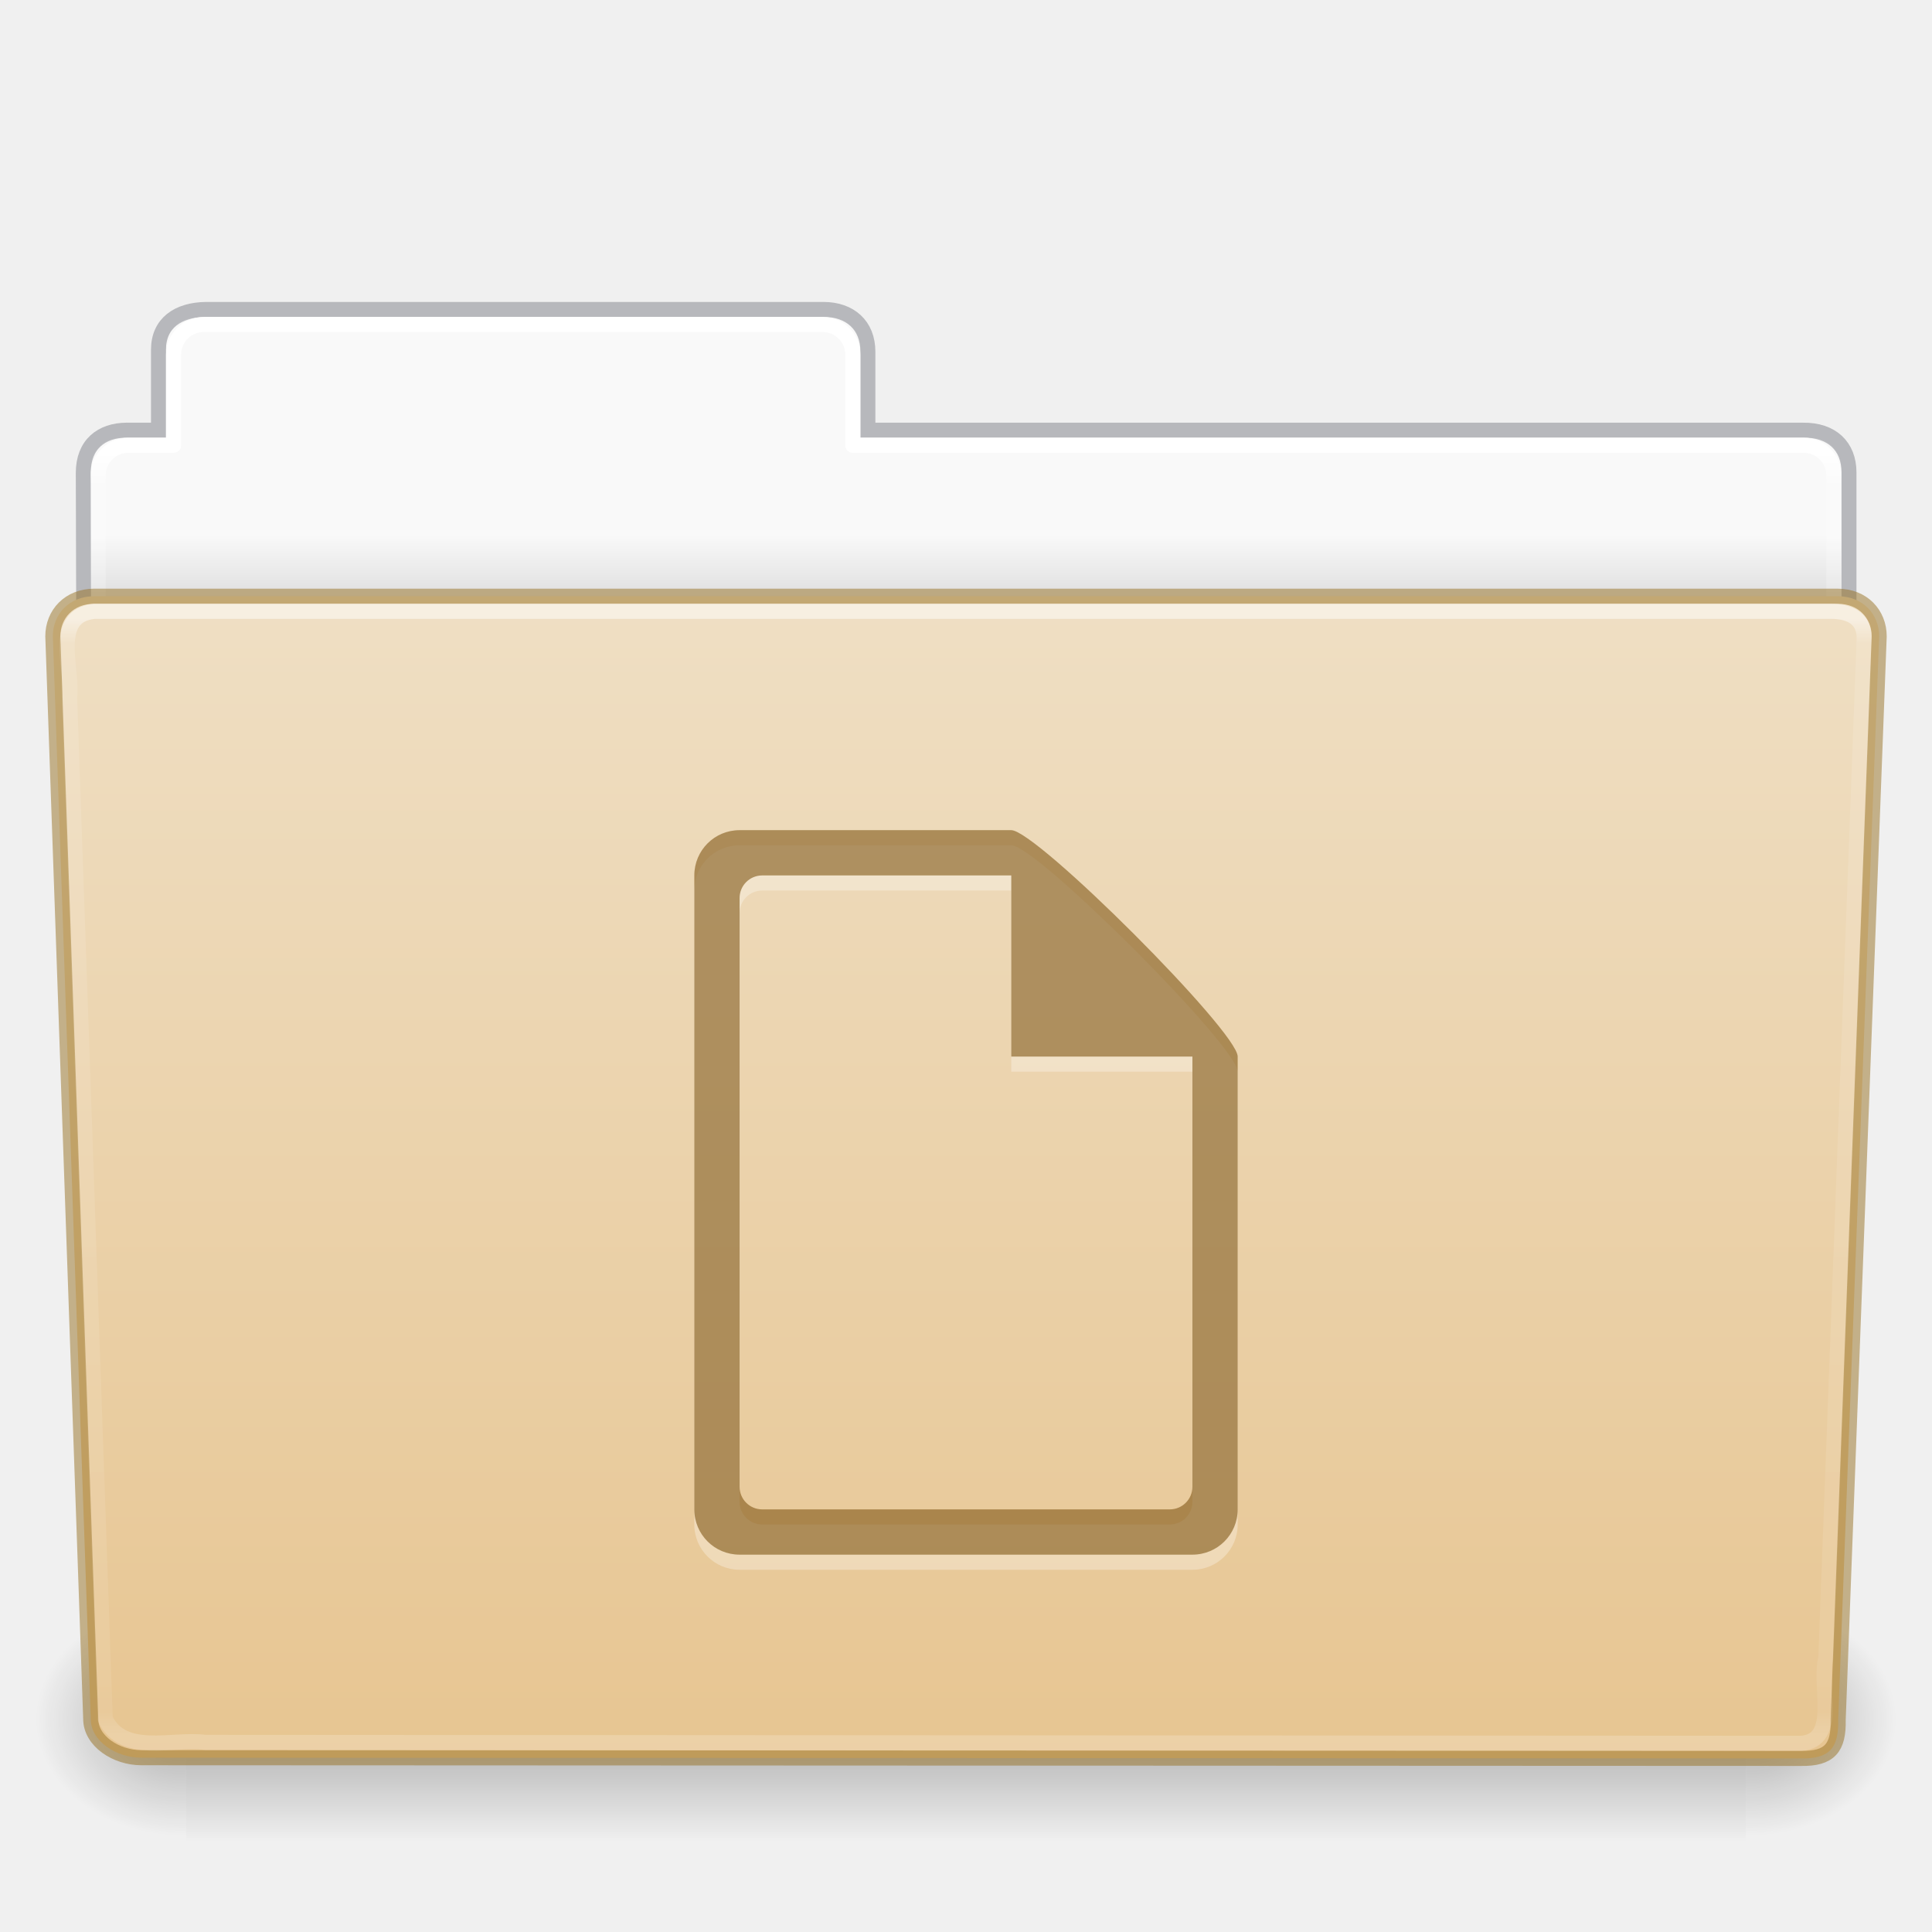
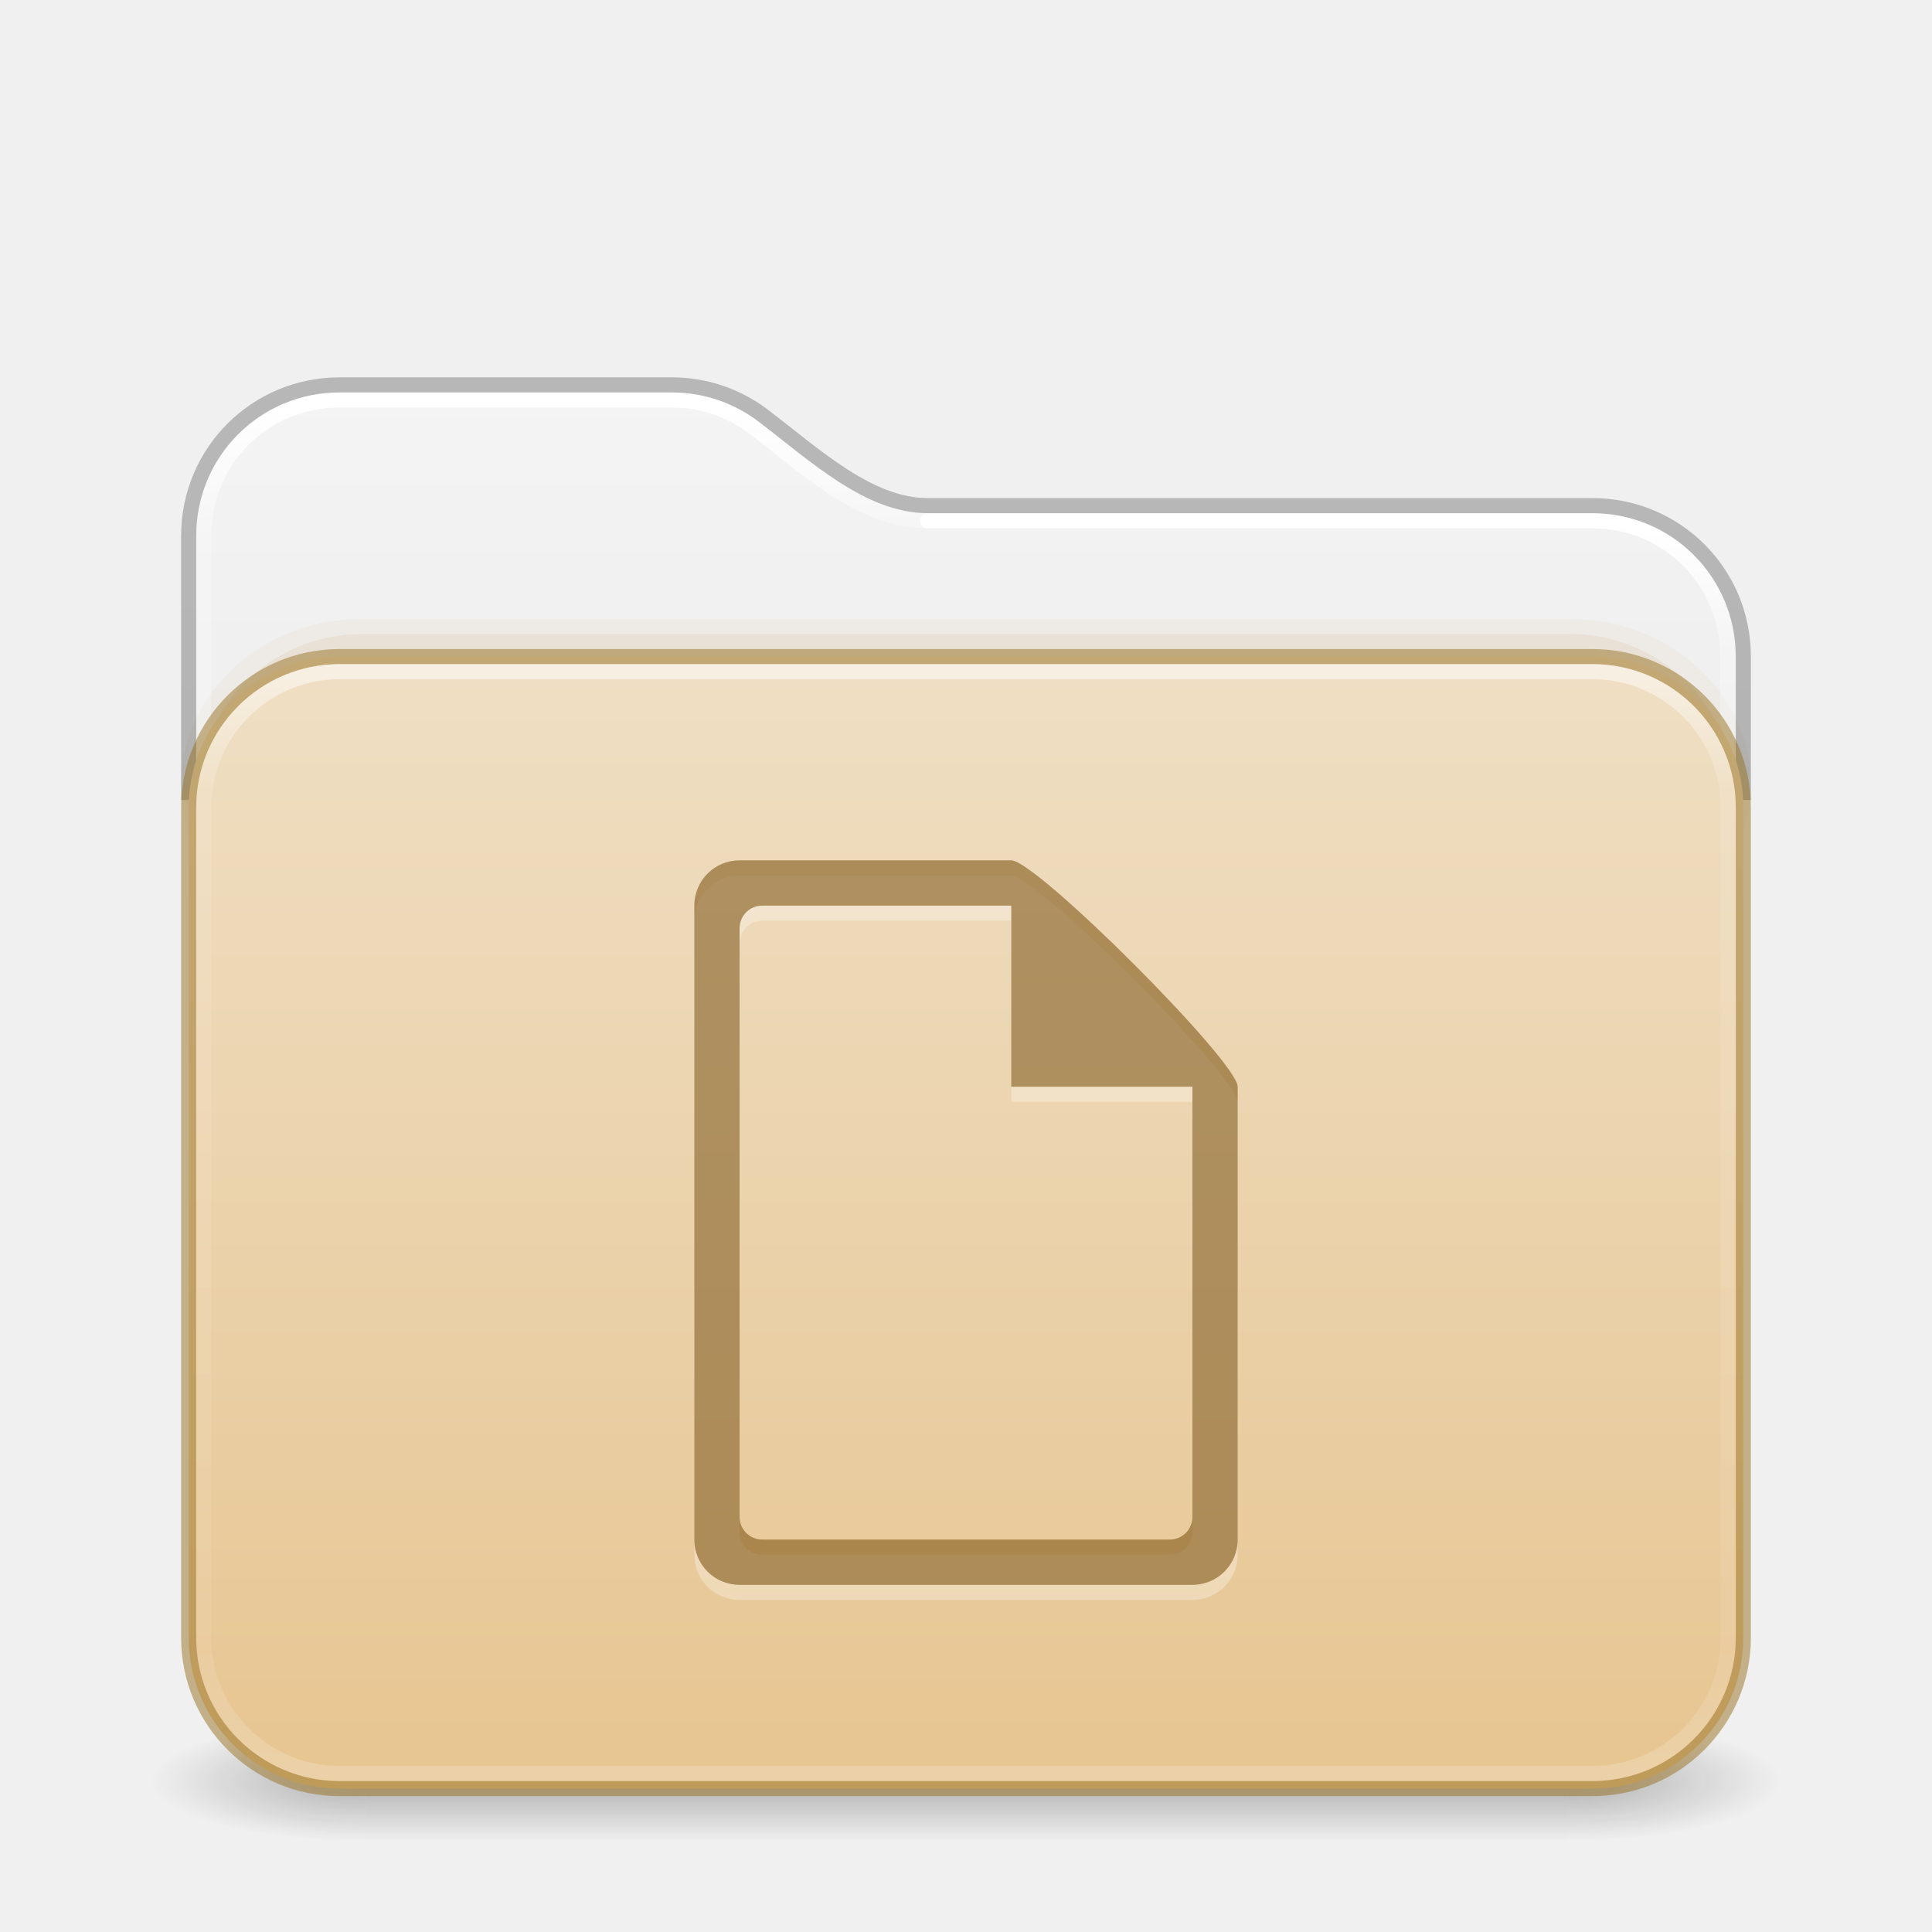
- <svg xmlns="http://www.w3.org/2000/svg" xmlns:xlink="http://www.w3.org/1999/xlink" id="svg26392" height="128" width="128" version="1.1">
-   <defs id="defs26394">
-     <linearGradient gradientTransform="matrix(2.665841,0,0,2.717099,-143.3328,-5.198823)" gradientUnits="userSpaceOnUse" xlink:href="#linearGradient8272" id="linearGradient5891" y2="44.238" x2="97.539" y1="17.003" x1="97.539" />
-     <linearGradient id="linearGradient8272">
-       <stop offset="0" style="stop-color:#ffffff;stop-opacity:1" id="stop8274" />
-       <stop offset="0.022" style="stop-color:#ffffff;stop-opacity:0.235" id="stop8276" />
-       <stop offset="0.979" style="stop-color:#ffffff;stop-opacity:0.157" id="stop8278" />
-       <stop offset="1" style="stop-color:#ffffff;stop-opacity:0.392" id="stop8280" />
+ <svg xmlns="http://www.w3.org/2000/svg" xmlns:xlink="http://www.w3.org/1999/xlink" id="svg4379" height="128" width="128" version="1.1" xml:space="preserve">
+   <defs id="defs4381">
+     <linearGradient id="linearGradient2029">
+       <stop offset="0" style="stop-color:#ffffff;stop-opacity:1" id="stop2021" />
+       <stop offset="0.084" style="stop-color:#ffffff;stop-opacity:0.235" id="stop2023" />
+       <stop offset="0.951" style="stop-color:#ffffff;stop-opacity:0.157" id="stop2025" />
+       <stop offset="1" style="stop-color:#ffffff;stop-opacity:0.392" id="stop2027" />
    </linearGradient>
-     <linearGradient gradientTransform="matrix(0.214004,0,0,0.06588235,-13.34714,81.84438)" gradientUnits="userSpaceOnUse" xlink:href="#linearGradient5048-585" id="linearGradient5875" y2="609.505" x2="302.857" y1="366.648" x1="302.857" />
-     <linearGradient id="linearGradient5048-585">
-       <stop offset="0" style="stop-color:#000000;stop-opacity:0" id="stop2667" />
-       <stop offset="0.5" style="stop-color:#000000;stop-opacity:1" id="stop2669" />
-       <stop offset="1" style="stop-color:#000000;stop-opacity:0" id="stop2671" />
+     <linearGradient id="linearGradient2019">
+       <stop offset="0" style="stop-color:#ffffff;stop-opacity:1" id="stop2011" />
+       <stop offset="0.092" style="stop-color:#ffffff;stop-opacity:0.235" id="stop2013" />
+       <stop offset="0.951" style="stop-color:#ffffff;stop-opacity:0.157" id="stop2015" />
+       <stop offset="1" style="stop-color:#ffffff;stop-opacity:0.392" id="stop2017" />
    </linearGradient>
-     <radialGradient gradientTransform="matrix(0.08300137,0,0,0.06588235,65.64502,81.84438)" gradientUnits="userSpaceOnUse" xlink:href="#linearGradient5060-179" id="radialGradient5877" fy="486.648" fx="605.714" r="117.143" cy="486.648" cx="605.714" />
-     <linearGradient id="linearGradient5060-179">
-       <stop offset="0" style="stop-color:#000000;stop-opacity:1" id="stop2675" />
-       <stop offset="1" style="stop-color:#000000;stop-opacity:0" id="stop2677" />
+     <linearGradient gradientTransform="matrix(2.730575,0,0,2.72973,-1.533788,11.47085)" gradientUnits="userSpaceOnUse" xlink:href="#linearGradient2029" id="linearGradient3159" y2="42.888" x2="9.465" y1="5.695" x1="9.465" />
+     <linearGradient id="linearGradient3924-776">
+       <stop offset="0" style="stop-color:#ffffff;stop-opacity:1" id="stop3124" />
+       <stop offset="0.104" style="stop-color:#ffffff;stop-opacity:0.235" id="stop3126" />
+       <stop offset="0.896" style="stop-color:#ffffff;stop-opacity:0.157" id="stop3128" />
+       <stop offset="1" style="stop-color:#ffffff;stop-opacity:0.392" id="stop3130" />
    </linearGradient>
-     <radialGradient gradientTransform="matrix(-0.08300135,0,0,0.06588235,62.35497,81.84438)" gradientUnits="userSpaceOnUse" xlink:href="#linearGradient5060-820" id="radialGradient5879" fy="486.648" fx="605.714" r="117.143" cy="486.648" cx="605.714" />
-     <linearGradient id="linearGradient5060-820">
-       <stop offset="0" style="stop-color:#000000;stop-opacity:1" id="stop2681" />
-       <stop offset="1" style="stop-color:#000000;stop-opacity:0" id="stop2683" />
+     <linearGradient id="linearGradient3104-6">
+       <stop offset="0" style="stop-color:#000000;stop-opacity:0.318" id="stop3106-3" />
+       <stop offset="1" style="stop-color:#000000;stop-opacity:0.24" id="stop3108-9" />
    </linearGradient>
-     <linearGradient gradientTransform="matrix(2.665841,0,0,2.646908,-143.3328,-2.049513)" gradientUnits="userSpaceOnUse" xlink:href="#linearGradient9235" id="linearGradient5873" y2="44.261" x2="97.539" y1="12.108" x1="97.539" />
-     <linearGradient id="linearGradient9235">
-       <stop offset="0" style="stop-color:#ffffff;stop-opacity:1" id="stop9237" />
-       <stop offset="0.024" style="stop-color:#ffffff;stop-opacity:0.235" id="stop9239" />
-       <stop offset="0.979" style="stop-color:#ffffff;stop-opacity:0.157" id="stop9241" />
-       <stop offset="1" style="stop-color:#ffffff;stop-opacity:0.392" id="stop9243" />
+     <linearGradient xlink:href="#linearGradient3600-9-51" id="linearGradient1512" gradientUnits="userSpaceOnUse" gradientTransform="matrix(2.607912,0,0,2.508266,-128.9951,13.87973)" x1="74.839" y1="4.536" x2="74.839" y2="49.779" />
+     <linearGradient id="linearGradient3600-9-51">
+       <stop offset="0" style="stop-color:#f4f4f4;stop-opacity:1" id="stop3602-0-0" />
+       <stop offset="1" style="stop-color:#dbdbdb;stop-opacity:1" id="stop3604-9-04" />
    </linearGradient>
-     <linearGradient id="linearGradient6404-7-5">
-       <stop offset="0" style="stop-color:#f9f9f9;stop-opacity:1" id="stop6406-1-8" />
-       <stop offset="1" style="stop-color:#c9c9c9;stop-opacity:1" id="stop6408-9-6" />
-     </linearGradient>
-     <linearGradient gradientTransform="matrix(2.72093,0,0,2.672258,-117.2202,-2.213873)" gradientUnits="userSpaceOnUse" xlink:href="#linearGradient6404-7-5" id="linearGradient26390" y2="16.998" x2="62.989" y1="14.091" x1="62.989" />
+     <linearGradient xlink:href="#linearGradient3924-776" id="linearGradient657" gradientUnits="userSpaceOnUse" gradientTransform="matrix(2.72973,0,0,1.972973,-1.513512,33.64867)" x1="24" y1="5.754" x2="24" y2="42.244" />
+     <linearGradient xlink:href="#linearGradient3104-6" id="linearGradient1534" gradientUnits="userSpaceOnUse" gradientTransform="matrix(0.8074969,0,0,0.8947171,-120.875,44.35212)" x1="225.287" y1="103.372" x2="225.287" y2="-12.009" />
+     <linearGradient xlink:href="#linearGradient2019" id="linearGradient2006" gradientUnits="userSpaceOnUse" gradientTransform="matrix(2.730575,0,0,2.72973,-1.533788,11.47085)" x1="36.753" y1="8.629" x2="36.753" y2="42.731" />
+     <linearGradient y2="141.496" x2="87.027" y1="-30.801" x1="87.027" gradientTransform="matrix(0.5041322,0,0,0.4352946,-7.512292,56.90763)" gradientUnits="userSpaceOnUse" id="linearGradient1004" xlink:href="#linearGradient4632-0-6-4-4-4" />
    <linearGradient id="linearGradient4632-0-6-4-4-4">
      <stop offset="0" style="stop-color:#efdfc4;stop-opacity:1" id="stop4634-4-4-7-4" />
      <stop offset="1" style="stop-color:#e7c591;stop-opacity:1" id="stop4636-3-1-5-9" />
    </linearGradient>
-     <linearGradient y2="138.455" x2="48.623" y1="-19.358" x1="48.623" gradientTransform="matrix(0.5041322,0,0,0.4933339,-7.512295,48.6953)" gradientUnits="userSpaceOnUse" id="linearGradient1004" xlink:href="#linearGradient4632-0-6-4-4-4" />
+     <radialGradient gradientTransform="matrix(2.003784,0,0,1.4,27.98813,-17.4)" gradientUnits="userSpaceOnUse" xlink:href="#linearGradient3688-166-749-5" id="radialGradient2455-1-3" fy="43.5" fx="4.993" r="2.5" cy="43.5" cx="4.993" />
+     <linearGradient id="linearGradient3688-166-749-5">
+       <stop offset="0" style="stop-color:#181818;stop-opacity:1" id="stop2883-0" />
+       <stop offset="1" style="stop-color:#181818;stop-opacity:0" id="stop2885-5" />
+     </linearGradient>
+     <radialGradient gradientTransform="matrix(2.003784,0,0,1.4,-20.01187,-104.4)" gradientUnits="userSpaceOnUse" xlink:href="#linearGradient3688-166-749-5" id="radialGradient2457-5-2" fy="43.5" fx="4.993" r="2.5" cy="43.5" cx="4.993" />
+     <linearGradient gradientUnits="userSpaceOnUse" xlink:href="#linearGradient3702-501-757-0" id="linearGradient2459-7" y2="39.999" x2="25.058" y1="47.028" x1="25.058" />
+     <linearGradient id="linearGradient3702-501-757-0">
+       <stop offset="0" style="stop-color:#181818;stop-opacity:0" id="stop2895-0" />
+       <stop offset="0.5" style="stop-color:#181818;stop-opacity:1" id="stop2897-2" />
+       <stop offset="1" style="stop-color:#181818;stop-opacity:0" id="stop2899-6" />
+     </linearGradient>
  </defs>
-   <path d="m 13,21.031 c -1.108,0 -2,0.892 -2,2 v 5.969 H 8 c -1.108,0 -2,0.892 -2,2 v 11 c 0,1.108 0.892,2 2,2 H 120 c 1.108,0 2,-0.892 2,-2 v -11 c 0,-1.108 -0.892,-2 -2,-2 H 57 v -5.969 c 0,-1.108 -0.892,-2 -2,-2 z" id="rect8678-4" style="color:#000000;display:inline;overflow:visible;visibility:visible;fill:url(#linearGradient26390);fill-opacity:1;fill-rule:nonzero;stroke:none;stroke-width:1;marker:none;enable-background:accumulate" />
-   <path d="m 13.663,20.5 c -1.878,0.021 -3.163,0.914 -3.163,2.672 v 5.327 c -0.961,0 -1.477,-0.003 -2.104,0 -1.679,0.008 -2.878,0.945 -2.878,2.833 0.094,27.498 -0.018,28.922 -0.018,31.257 3.906,0 117,-9.887 117,-14.142 v -17.142 c 0,-1.758 -1.158,-2.826 -3.036,-2.805 H 57.5 v -5.199 c 0,-1.758 -1.187,-2.801 -2.948,-2.801 H 13.663 Z" id="path3468" style="color:#000000;display:inline;overflow:visible;visibility:visible;opacity:0.5;fill:none;stroke:#7e8087;stroke-width:0.992;stroke-linecap:square;stroke-linejoin:miter;stroke-miterlimit:4;stroke-dasharray:none;stroke-dashoffset:0;stroke-opacity:1;marker:none;enable-background:accumulate;font-variant-east_asian:normal;vector-effect:none;fill-opacity:1" />
-   <path d="m 13.5,21.5 c -1.108,0 -2,0.892 -2,2 v 6 H 8.5 c -1.108,0 -2,0.892 -2,2 v 11 c 0,1.108 0.892,2 2,2 H 119.5 c 1.108,0 2,-0.892 2,-2 v -11 c 0,-1.108 -0.892,-2 -2,-2 H 56.5 v -6 c 0,-1.108 -0.892,-2 -2,-2 z" id="rect8678" style="color:#000000;display:inline;overflow:visible;visibility:visible;fill:none;stroke:url(#linearGradient5873);stroke-width:1;stroke-linecap:round;stroke-linejoin:round;stroke-miterlimit:4;stroke-dasharray:none;stroke-dashoffset:0;stroke-opacity:1;marker:none;enable-background:accumulate" />
-   <rect style="display:inline;overflow:visible;visibility:visible;opacity:0.3;fill:url(#linearGradient5875);fill-opacity:1;fill-rule:nonzero;stroke:none;stroke-width:0.997;marker:none" id="rect4173" y="106" x="12.333" height="16" width="103.333" />
-   <path style="display:inline;overflow:visible;visibility:visible;opacity:0.3;fill:url(#radialGradient5877);fill-opacity:1;fill-rule:nonzero;stroke:none;stroke-width:0.997;marker:none" id="path5058" d="m 115.667,106.001 c 0,0 0,15.999 0,15.999 4.274,0.03 10.333,-3.585 10.333,-8.001 0,-4.416 -4.77,-7.999 -10.333,-7.999 z" />
-   <path style="display:inline;overflow:visible;visibility:visible;opacity:0.3;fill:url(#radialGradient5879);fill-opacity:1;fill-rule:nonzero;stroke:none;stroke-width:0.997;marker:none" id="path5018" d="m 12.333,106.001 c 0,0 0,15.999 0,15.999 C 8.059,122.03 2,118.415 2,113.999 c 0,-4.416 4.77,-7.999 10.333,-7.999 z" />
-   <path d="m 6.25,39.5 115.5,10e-4 c 1.669,0 2.75,1.184 2.75,2.655 l -2.716,71.781 c 0.039,1.862 -0.55,2.6 -2.489,2.561 L 9.362,116.452 c -1.669,0 -3.351,-1.099 -3.351,-2.571 l -2.51,-71.725 c 0,-1.472 1.081,-2.656 2.75,-2.656 z" id="path3369" style="display:inline;overflow:visible;visibility:visible;fill:url(#linearGradient1004);fill-opacity:1;fill-rule:nonzero;stroke:#987124;stroke-width:1;marker:none;enable-background:accumulate;font-variant-east_asian:normal;opacity:1;vector-effect:none;stroke-linecap:butt;stroke-linejoin:miter;stroke-miterlimit:4;stroke-dasharray:none;stroke-dashoffset:0;stroke-opacity:0.498" />
-   <path d="m 6.25,40.5 c -2.849,0.297 -1.409,3.767 -1.64,5.72 0.786,22.548 1.575,45.096 2.359,67.644 1.189,2.49 4.43,1.282 6.638,1.574 35.235,0.021 70.47,0.041 105.705,0.062 2.566,-0.165 1.157,-3.818 1.654,-5.656 0.855,-22.569 2.543,-67.571 2.543,-67.571 0,-1.162 -0.78,-1.773 -2.207,-1.773 -37.089,0 -77.962,0 -115.052,0 z" id="path8263" style="display:inline;overflow:visible;visibility:visible;opacity:0.5;fill:none;stroke:url(#linearGradient5891);stroke-width:1;stroke-linecap:round;stroke-linejoin:round;stroke-miterlimit:4;stroke-dasharray:none;stroke-dashoffset:0;stroke-opacity:1;marker:none;enable-background:accumulate" />
-   <path d="m 49,56 c -1.662,0 -3,1.338 -3,3 v 42 c 0,1.662 1.338,3 3,3 h 30 c 1.662,0 3,-1.338 3,-3 V 71 c 0,-1.662 -13.338,-15 -15,-15 z m 1.5,3 H 67 v 12 h 12 v 28.5 c 0,0.831 -0.669,1.5 -1.5,1.5 h -27 c -0.831,0 -1.5,-0.669 -1.5,-1.5 v -39 c 0,-0.831 0.669,-1.5 1.5,-1.5 z" id="rect21401-5-9-7" style="color:#000000;display:inline;overflow:visible;visibility:visible;opacity:0.3;fill:#ffffff;fill-opacity:1;fill-rule:nonzero;stroke:none;stroke-width:1.7;marker:none;enable-background:accumulate" />
-   <path d="m 49,55 c -1.662,0 -3,1.338 -3,3 v 42 c 0,1.662 1.338,3 3,3 h 30 c 1.662,0 3,-1.338 3,-3 v -30 c 0,-1.662 -13.338,-15 -15,-15 z m 1.5,3 H 67 v 12 h 12 v 28.5 c 0,0.831 -0.669,1.5 -1.5,1.5 h -27 c -0.831,0 -1.5,-0.669 -1.5,-1.5 v -39 c 0,-0.831 0.669,-1.5 1.5,-1.5 z" id="rect21401-5-9" style="color:#000000;display:inline;overflow:visible;visibility:visible;fill:#7e5514;fill-opacity:0.971;fill-rule:nonzero;stroke:none;stroke-width:1;marker:none;enable-background:accumulate;font-variant-east_asian:normal;opacity:0.6;vector-effect:none;stroke-linecap:butt;stroke-linejoin:miter;stroke-miterlimit:4;stroke-dasharray:none;stroke-dashoffset:0;stroke-opacity:0.498" />
+   <g transform="matrix(2.842105,0,0,1.142857,-4.210526,68.28572)" id="g3712" style="opacity:1;stroke-width:0.791">
+     <rect width="5" height="7" x="38" y="40" id="rect2801" style="opacity:0.3;fill:url(#radialGradient2455-1-3);fill-opacity:1;stroke:none;stroke-width:0.722" />
+     <rect width="5" height="7" x="-10" y="-47" transform="scale(-1)" id="rect3696" style="opacity:0.3;fill:url(#radialGradient2457-5-2);fill-opacity:1;stroke:none;stroke-width:0.722" />
+     <rect width="28" height="7" x="10" y="40" id="rect3700" style="opacity:0.3;fill:url(#linearGradient2459-7);fill-opacity:1;stroke:none;stroke-width:0.722" />
+   </g>
+   <path id="rect5505-21-6-9-6" style="color:#000000;font-variation-settings:normal;display:inline;overflow:visible;visibility:visible;opacity:1;vector-effect:none;fill:url(#linearGradient1512);fill-opacity:1;stroke:none;stroke-width:1;stroke-linecap:butt;stroke-linejoin:miter;stroke-miterlimit:4;stroke-dasharray:none;stroke-dashoffset:0;stroke-opacity:1;-inkscape-stroke:none;marker:none;enable-background:accumulate;stop-color:#000000;stop-opacity:1" d="m 22.494,26 c -5.268,0 -9.494,4.226 -9.494,9.494 V 53 H 115 V 43.494 C 115,38.226 110.774,34 105.506,34 H 61.473 C 57.291,34 53.715,30.571 50.256,27.936 48.661,26.72 46.669,26 44.496,26 Z" />
+   <rect style="opacity:0.05;fill:#b6802e;fill-opacity:1;fill-rule:evenodd;stroke:none;stroke-width:1;stroke-linecap:round;stroke-linejoin:round;paint-order:markers fill stroke;stop-color:#000000" id="rect4119" width="104" height="22" x="12" y="41" rx="12" ry="12" />
+   <rect style="opacity:0.1;fill:#b6802e;fill-opacity:1;fill-rule:evenodd;stroke:none;stroke-width:1;stroke-linecap:round;stroke-linejoin:round;paint-order:markers fill stroke;stop-color:#000000" id="rect4173" width="102" height="22" x="13" y="42" rx="11" ry="12" />
+   <g id="layer4-0" transform="matrix(0.9047486,0,0,0.9047486,-702.2253,-649.0761)" />
+   <g id="layer4-0-7" transform="matrix(0.9047486,0,0,0.9047486,-702.2253,-641.8382)" />
+   <g id="layer1-3" transform="matrix(0.9047486,0,0,0.9047486,-205.5183,26.98099)" />
+   <path id="rect5505-21-6-9-6-9" style="color:#000000;font-variation-settings:normal;display:inline;overflow:visible;visibility:visible;opacity:1;vector-effect:none;fill:none;fill-opacity:1;stroke:url(#linearGradient3159);stroke-width:1;stroke-linecap:round;stroke-linejoin:round;stroke-miterlimit:4;stroke-dasharray:none;stroke-dashoffset:0;stroke-opacity:1;-inkscape-stroke:none;marker:none;enable-background:accumulate;stop-color:#000000;stop-opacity:1" d="m 61.473,34.502 c -4.465,0 -8.108,-3.563 -11.533,-6.172 -1.509,-1.149 -3.39,-1.83 -5.449,-1.83 H 22.48 c -4.994,0 -8.98,3.986 -8.98,8.979 v 15.695" />
+   <path id="rect5505-21-6-9-6-9-1" style="color:#000000;font-variation-settings:normal;display:inline;overflow:visible;visibility:visible;vector-effect:none;fill:none;fill-opacity:1;stroke:url(#linearGradient2006);stroke-width:1;stroke-linecap:round;stroke-linejoin:round;stroke-miterlimit:4;stroke-dasharray:none;stroke-dashoffset:0;stroke-opacity:1;-inkscape-stroke:none;marker:none;enable-background:accumulate;stop-color:#000000" d="m 114.469,51.174 v -7.695 c 0,-4.992 -3.985,-8.977 -8.978,-8.977 H 61.458" />
+   <path id="rect5505-21-6-9" style="color:#000000;font-variation-settings:normal;display:inline;overflow:visible;visibility:visible;vector-effect:none;fill:none;fill-opacity:1;stroke:url(#linearGradient1534);stroke-width:1;stroke-linecap:butt;stroke-linejoin:round;stroke-miterlimit:4;stroke-dasharray:none;stroke-dashoffset:0;stroke-opacity:1;-inkscape-stroke:none;marker:none;enable-background:accumulate;stop-color:#000000" d="m 115.5,53 v -9.5 c 0,-5.54 -4.46,-10 -10,-10 H 61.473 c -3.894,0 -7.417,-3.303 -10.906,-5.961 C 48.886,26.259 46.785,25.5 44.5,25.5 h -22 c -5.54,0 -10,4.46 -10,10 V 53" />
+   <rect width="103" height="75" rx="10" ry="10" x="12.5" y="43.5" id="rect5505-21-3" style="color:#000000;font-variation-settings:normal;display:inline;overflow:visible;visibility:visible;opacity:1;vector-effect:none;fill:url(#linearGradient1004);fill-opacity:1;fill-rule:nonzero;stroke:#987124;stroke-width:1;stroke-linecap:butt;stroke-linejoin:miter;stroke-miterlimit:4;stroke-dasharray:none;stroke-dashoffset:0;stroke-opacity:0.498;-inkscape-stroke:none;marker:none;enable-background:accumulate;stop-color:#000000;stop-opacity:1" />
+   <rect width="101" height="73" rx="9" ry="9" x="13.5" y="44.5" id="rect6741-7-6" style="opacity:0.5;fill:none;stroke:url(#linearGradient657);stroke-width:1;stroke-linecap:round;stroke-linejoin:round;stroke-miterlimit:4;stroke-dasharray:none;stroke-dashoffset:0;stroke-opacity:1" />
+   <path d="m 49,58 c -1.662,0 -3,1.338 -3,3 v 42 c 0,1.662 1.338,3 3,3 h 30 c 1.662,0 3,-1.338 3,-3 v -30 c 0,-1.662 -13.338,-15 -15,-15 z m 1.5,3 H 67 v 12 h 12 v 28.5 c 0,0.831 -0.669,1.5 -1.5,1.5 h -27 c -0.831,0 -1.5,-0.669 -1.5,-1.5 v -39 c 0,-0.831 0.669,-1.5 1.5,-1.5 z" id="rect21401-5-9-7" style="color:#000000;display:inline;overflow:visible;visibility:visible;opacity:0.3;fill:#ffffff;fill-opacity:1;fill-rule:nonzero;stroke:none;stroke-width:1.7;marker:none;enable-background:accumulate" />
+   <path d="m 49,57 c -1.662,0 -3,1.338 -3,3 v 42 c 0,1.662 1.338,3 3,3 h 30 c 1.662,0 3,-1.338 3,-3 V 72 C 82,70.338 68.662,57 67,57 Z m 1.5,3 H 67 v 12 h 12 v 28.5 c 0,0.831 -0.669,1.5 -1.5,1.5 h -27 c -0.831,0 -1.5,-0.669 -1.5,-1.5 v -39 C 49,60.669 49.669,60 50.5,60 Z" id="rect21401-5-9" style="color:#000000;display:inline;overflow:visible;visibility:visible;opacity:0.6;vector-effect:none;fill:#7e5514;fill-opacity:0.971;fill-rule:nonzero;stroke:none;stroke-width:1;stroke-linecap:butt;stroke-linejoin:miter;stroke-miterlimit:4;stroke-dasharray:none;stroke-dashoffset:0;stroke-opacity:0.498;marker:none;enable-background:accumulate" />
</svg>
